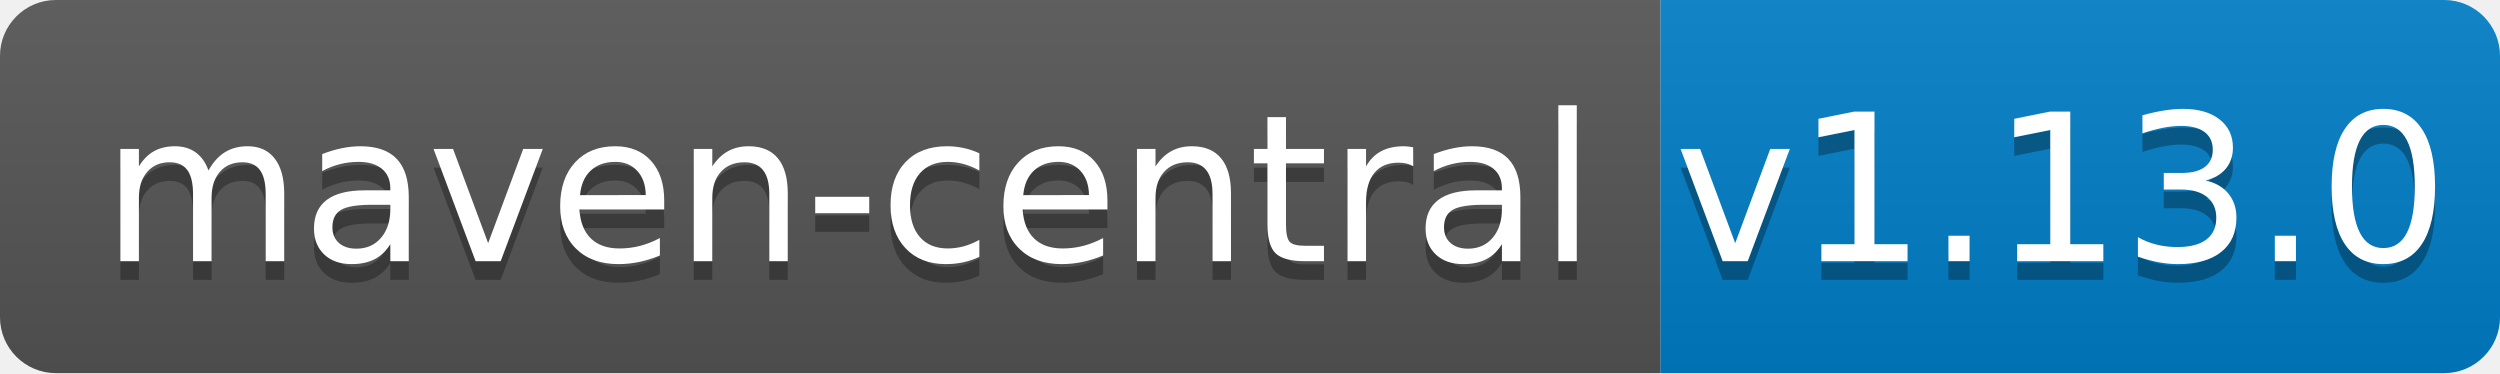
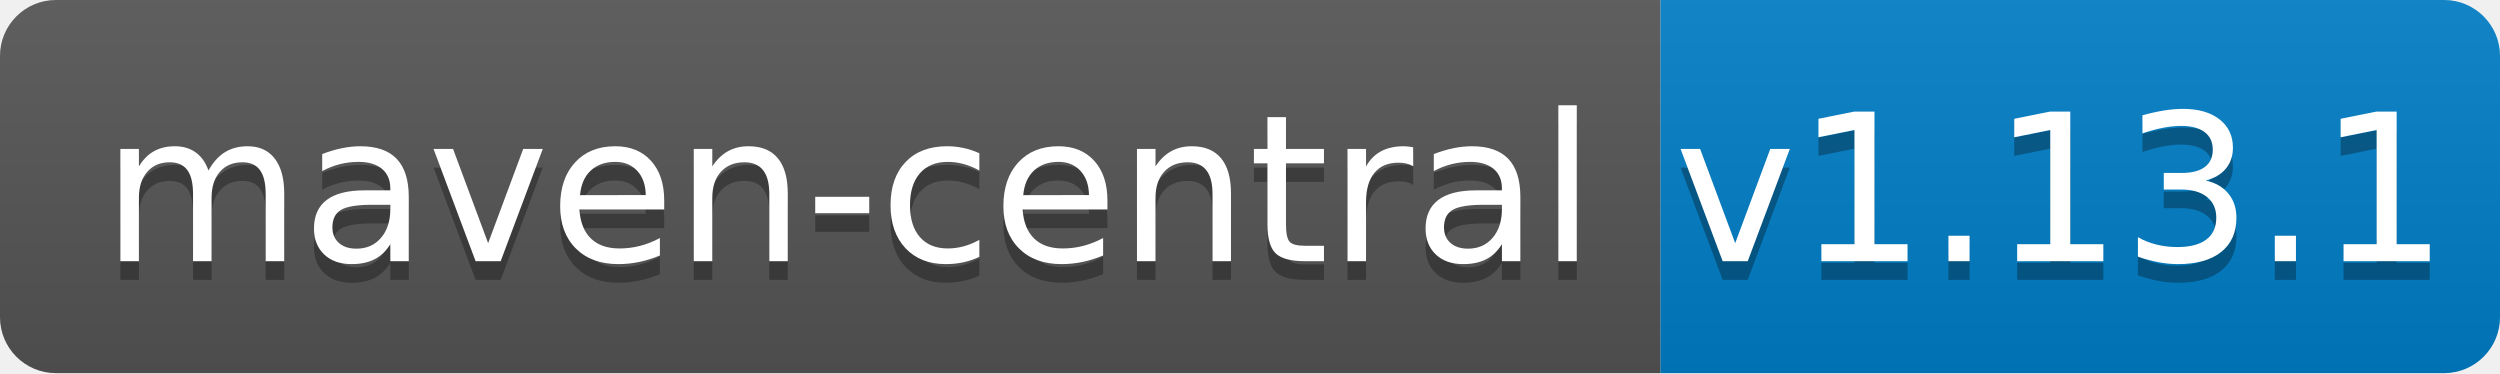
<svg xmlns="http://www.w3.org/2000/svg" width="134" height="20">
  <linearGradient id="b" x2="0" y2="100%">
    <stop offset="0" stop-color="#bbb" stop-opacity=".1" />
    <stop offset="1" stop-opacity=".1" />
  </linearGradient>
  <clipPath id="a">
    <rect width="134" height="20" rx="3" fill="#fff" />
  </clipPath>
  <g clip-path="url(#a)">
    <path fill="#555" d="M0 0h89v20H0z" />
    <path fill="#007ec6" d="M89 0h45v20H89z" />
    <path fill="url(#b)" d="M0 0h134v20H0z" />
  </g>
  <g fill="#fff" text-anchor="middle" font-family="DejaVu Sans,Verdana,Geneva,sans-serif" font-size="110">
    <text x="455" y="150" fill="#010101" fill-opacity=".3" transform="scale(.1)" textLength="790">maven-central</text>
    <text x="455" y="140" transform="scale(.1)" textLength="790">maven-central</text>
-     <text x="1105" y="150" fill="#010101" fill-opacity=".3" transform="scale(.1)" textLength="350">v1.13.0</text>
-     <text x="1105" y="140" transform="scale(.1)" textLength="350">v1.13.0</text>
+     <text x="1105" y="150" fill="#010101" fill-opacity=".3" transform="scale(.1)" textLength="350">v1.13.1</text>
+     <text x="1105" y="140" transform="scale(.1)" textLength="350">v1.13.1</text>
  </g>
</svg>
